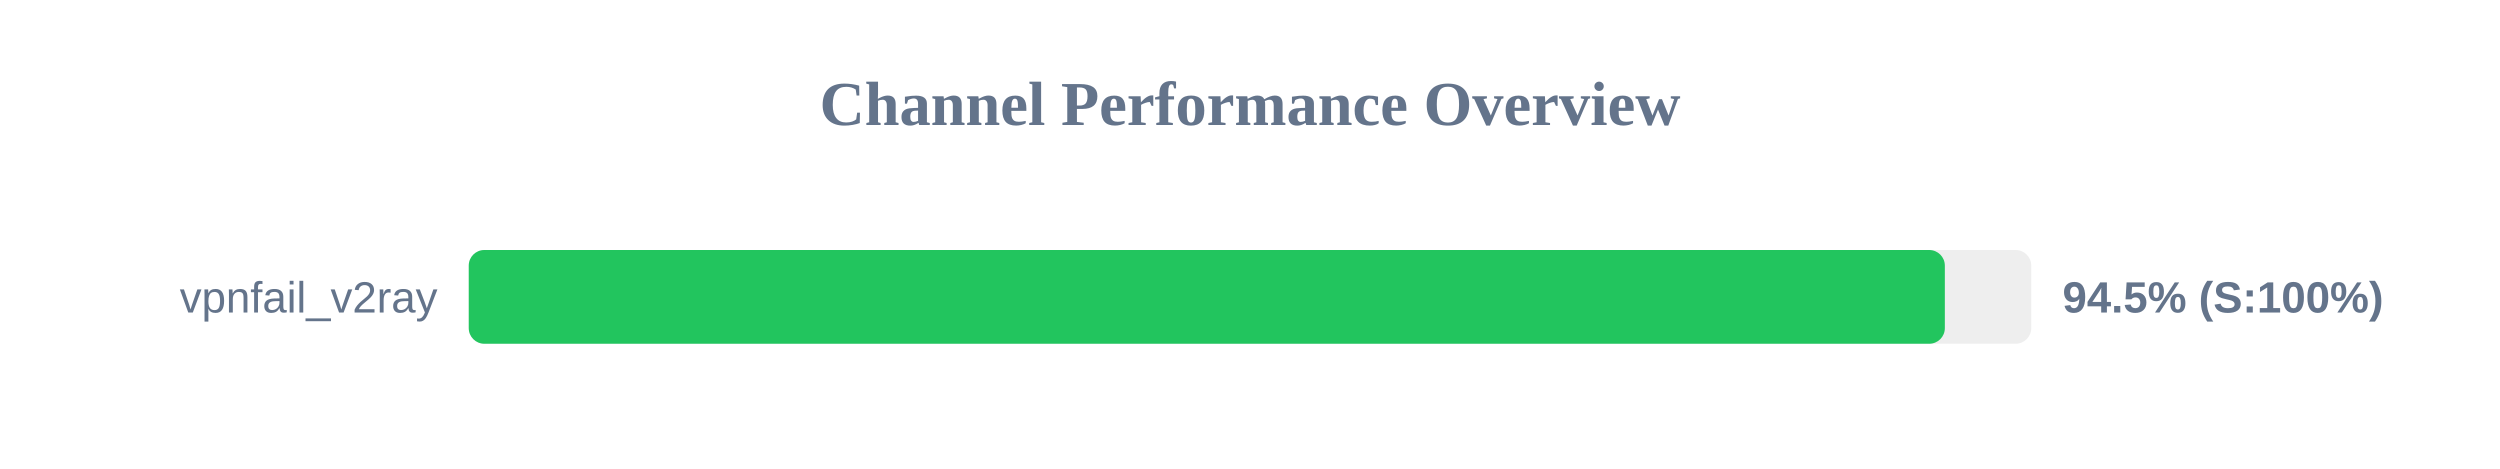
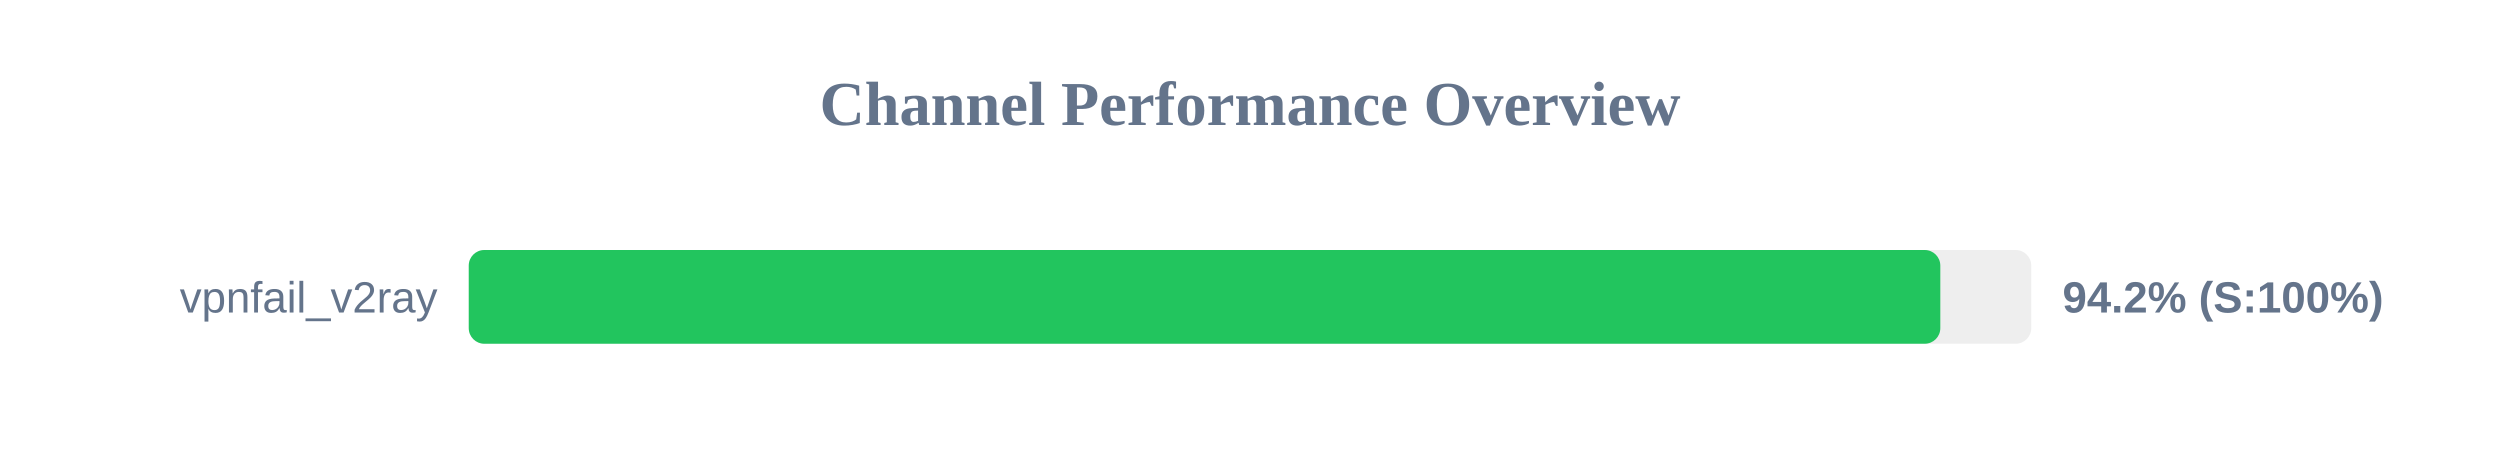
<svg xmlns="http://www.w3.org/2000/svg" width="800" height="150" version="1.1">
  <style>
        .row { font: 14px Arial; fill: #64748b; }
        .score { font: bold 14px Arial; fill: #64748b; }
    </style>
  <text x="400" y="40" text-anchor="middle" font-size="20px" font-weight="bold" fill="#64748b">Channel Performance Overview</text>
  <rect x="150" y="80" width="500" height="30" fill="#eee" rx="5" />
-   <rect x="150" y="80" width="472.35" height="30" fill="#22c55e" rx="5" />
+   <rect x="150" y="80" width="470.9" height="30" fill="#22c55e" rx="5" />
  <text x="140" y="100" text-anchor="end" class="row">vpnfail_v2ray</text>
-   <text x="660" y="100" text-anchor="start" class="score">94.5% (S:100%)</text>
+   <text x="660" y="100" text-anchor="start" class="score">94.2% (S:100%)</text>
</svg>
